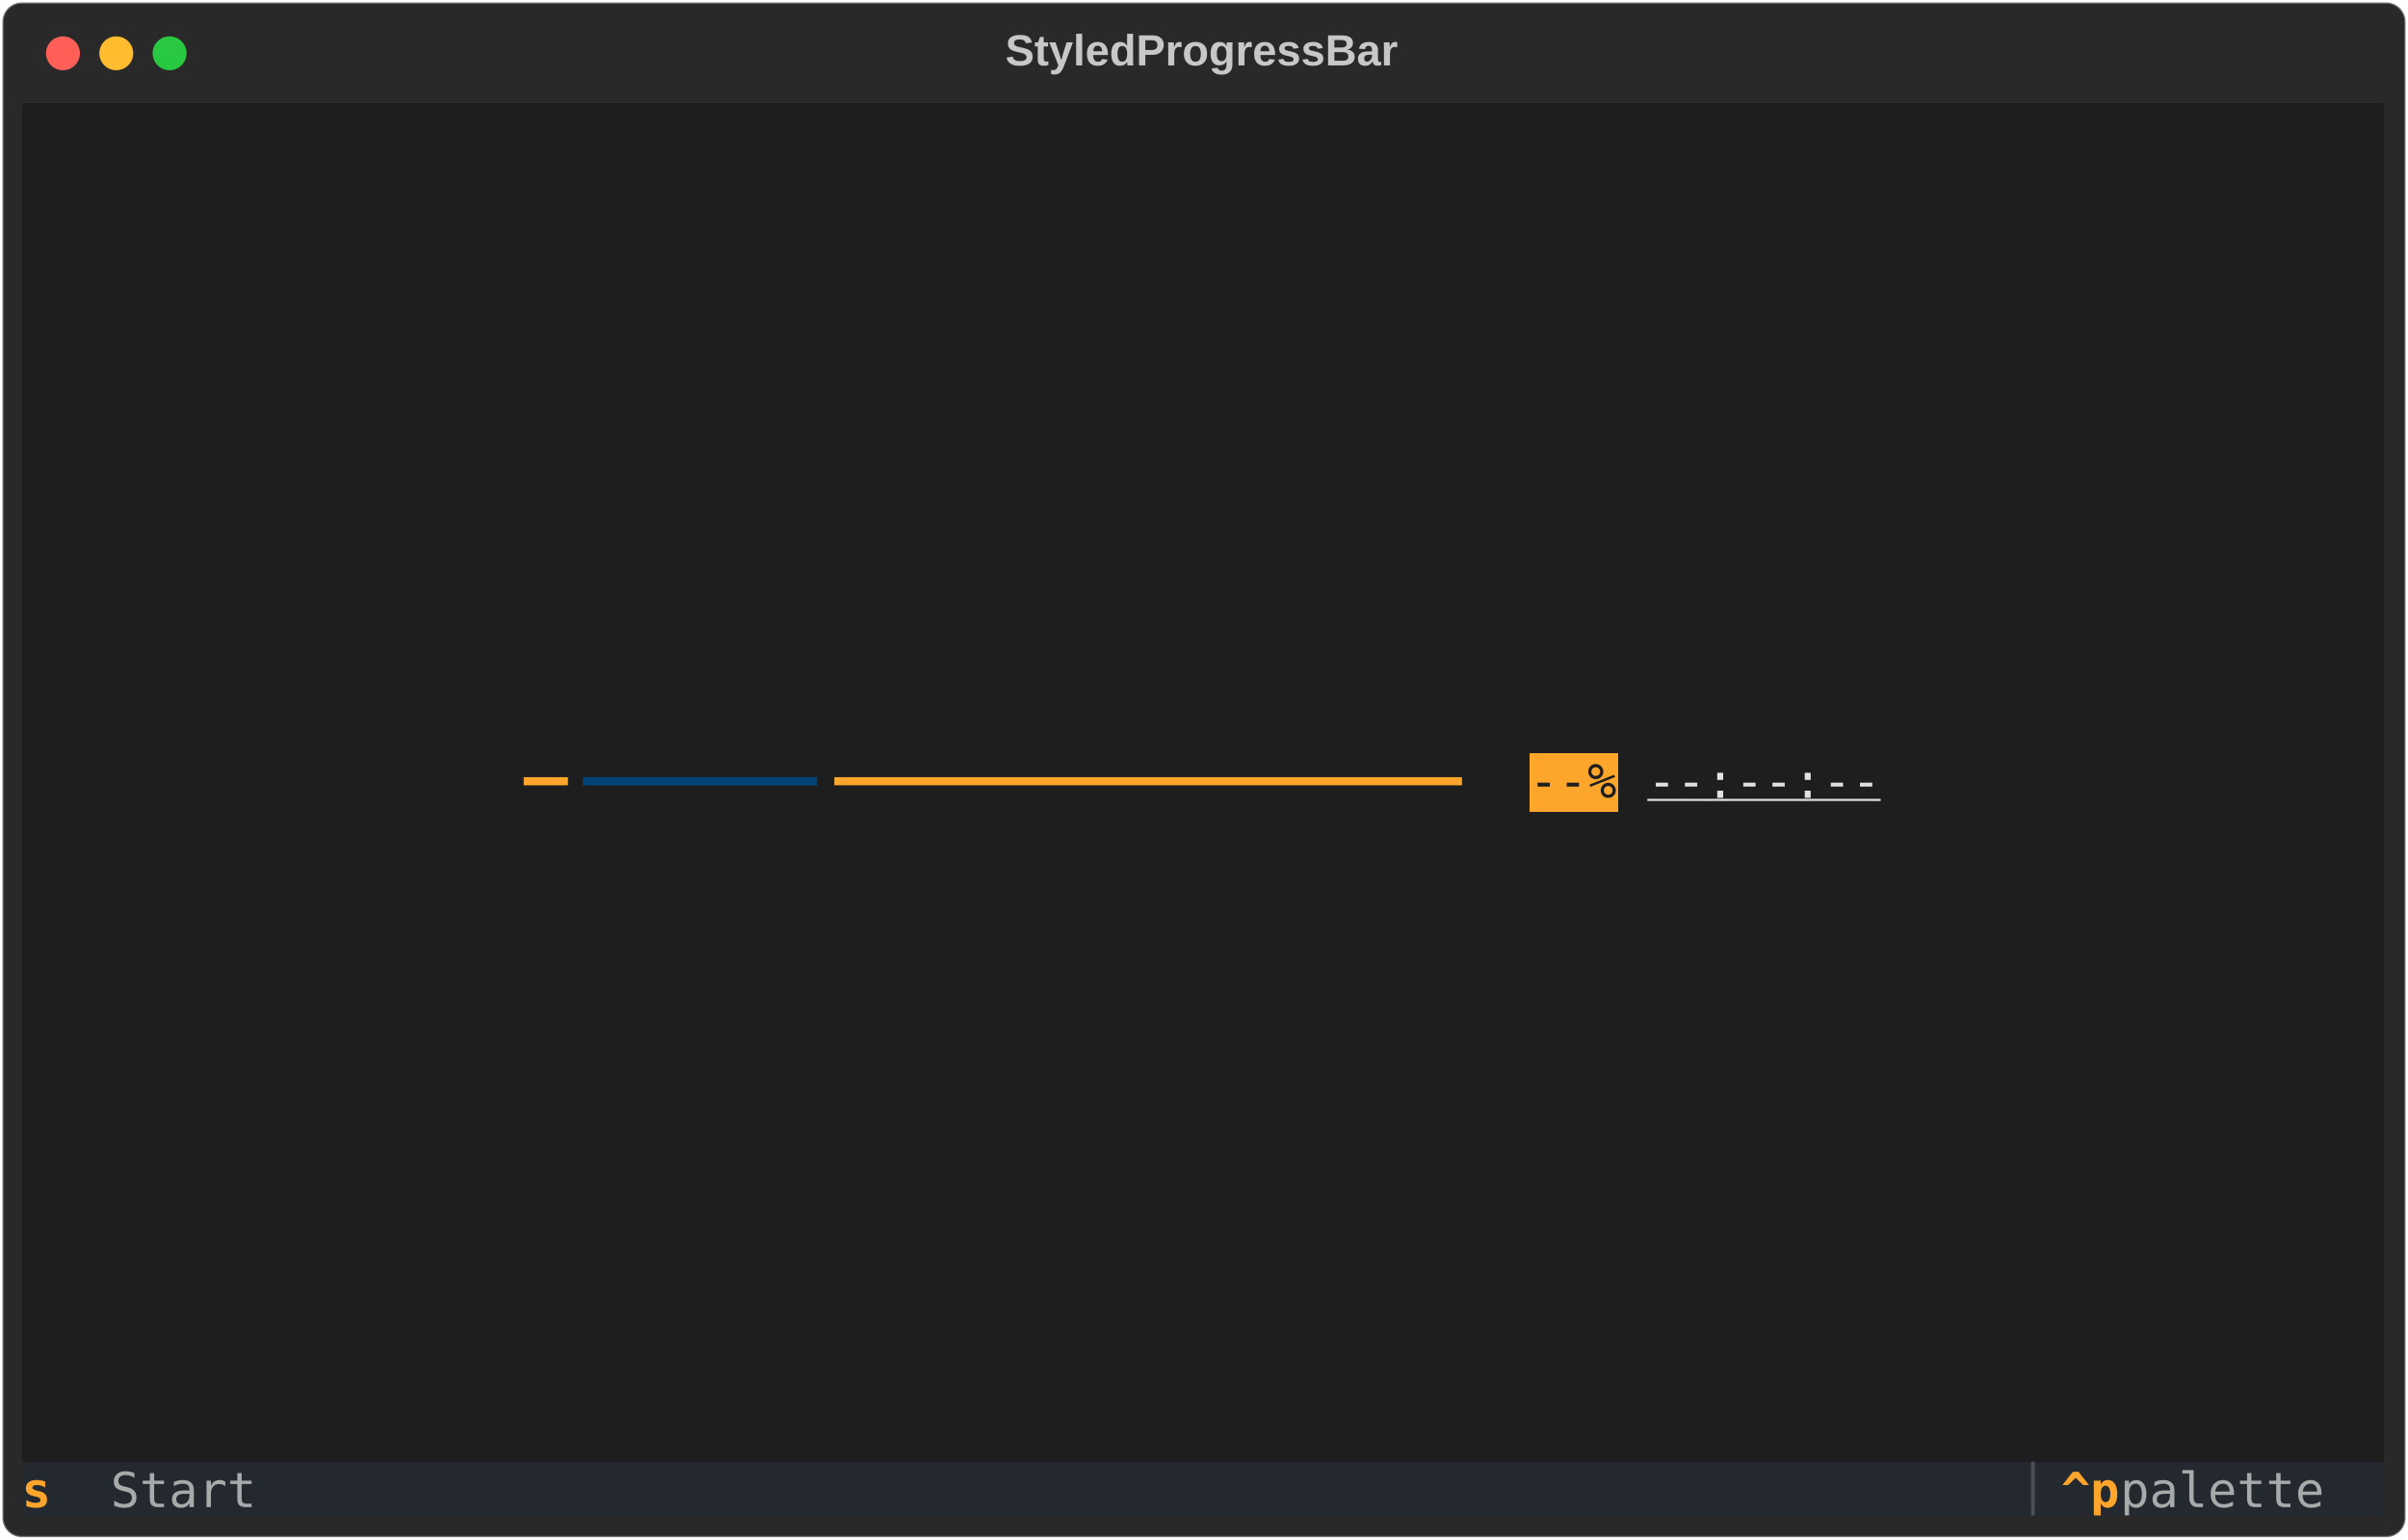
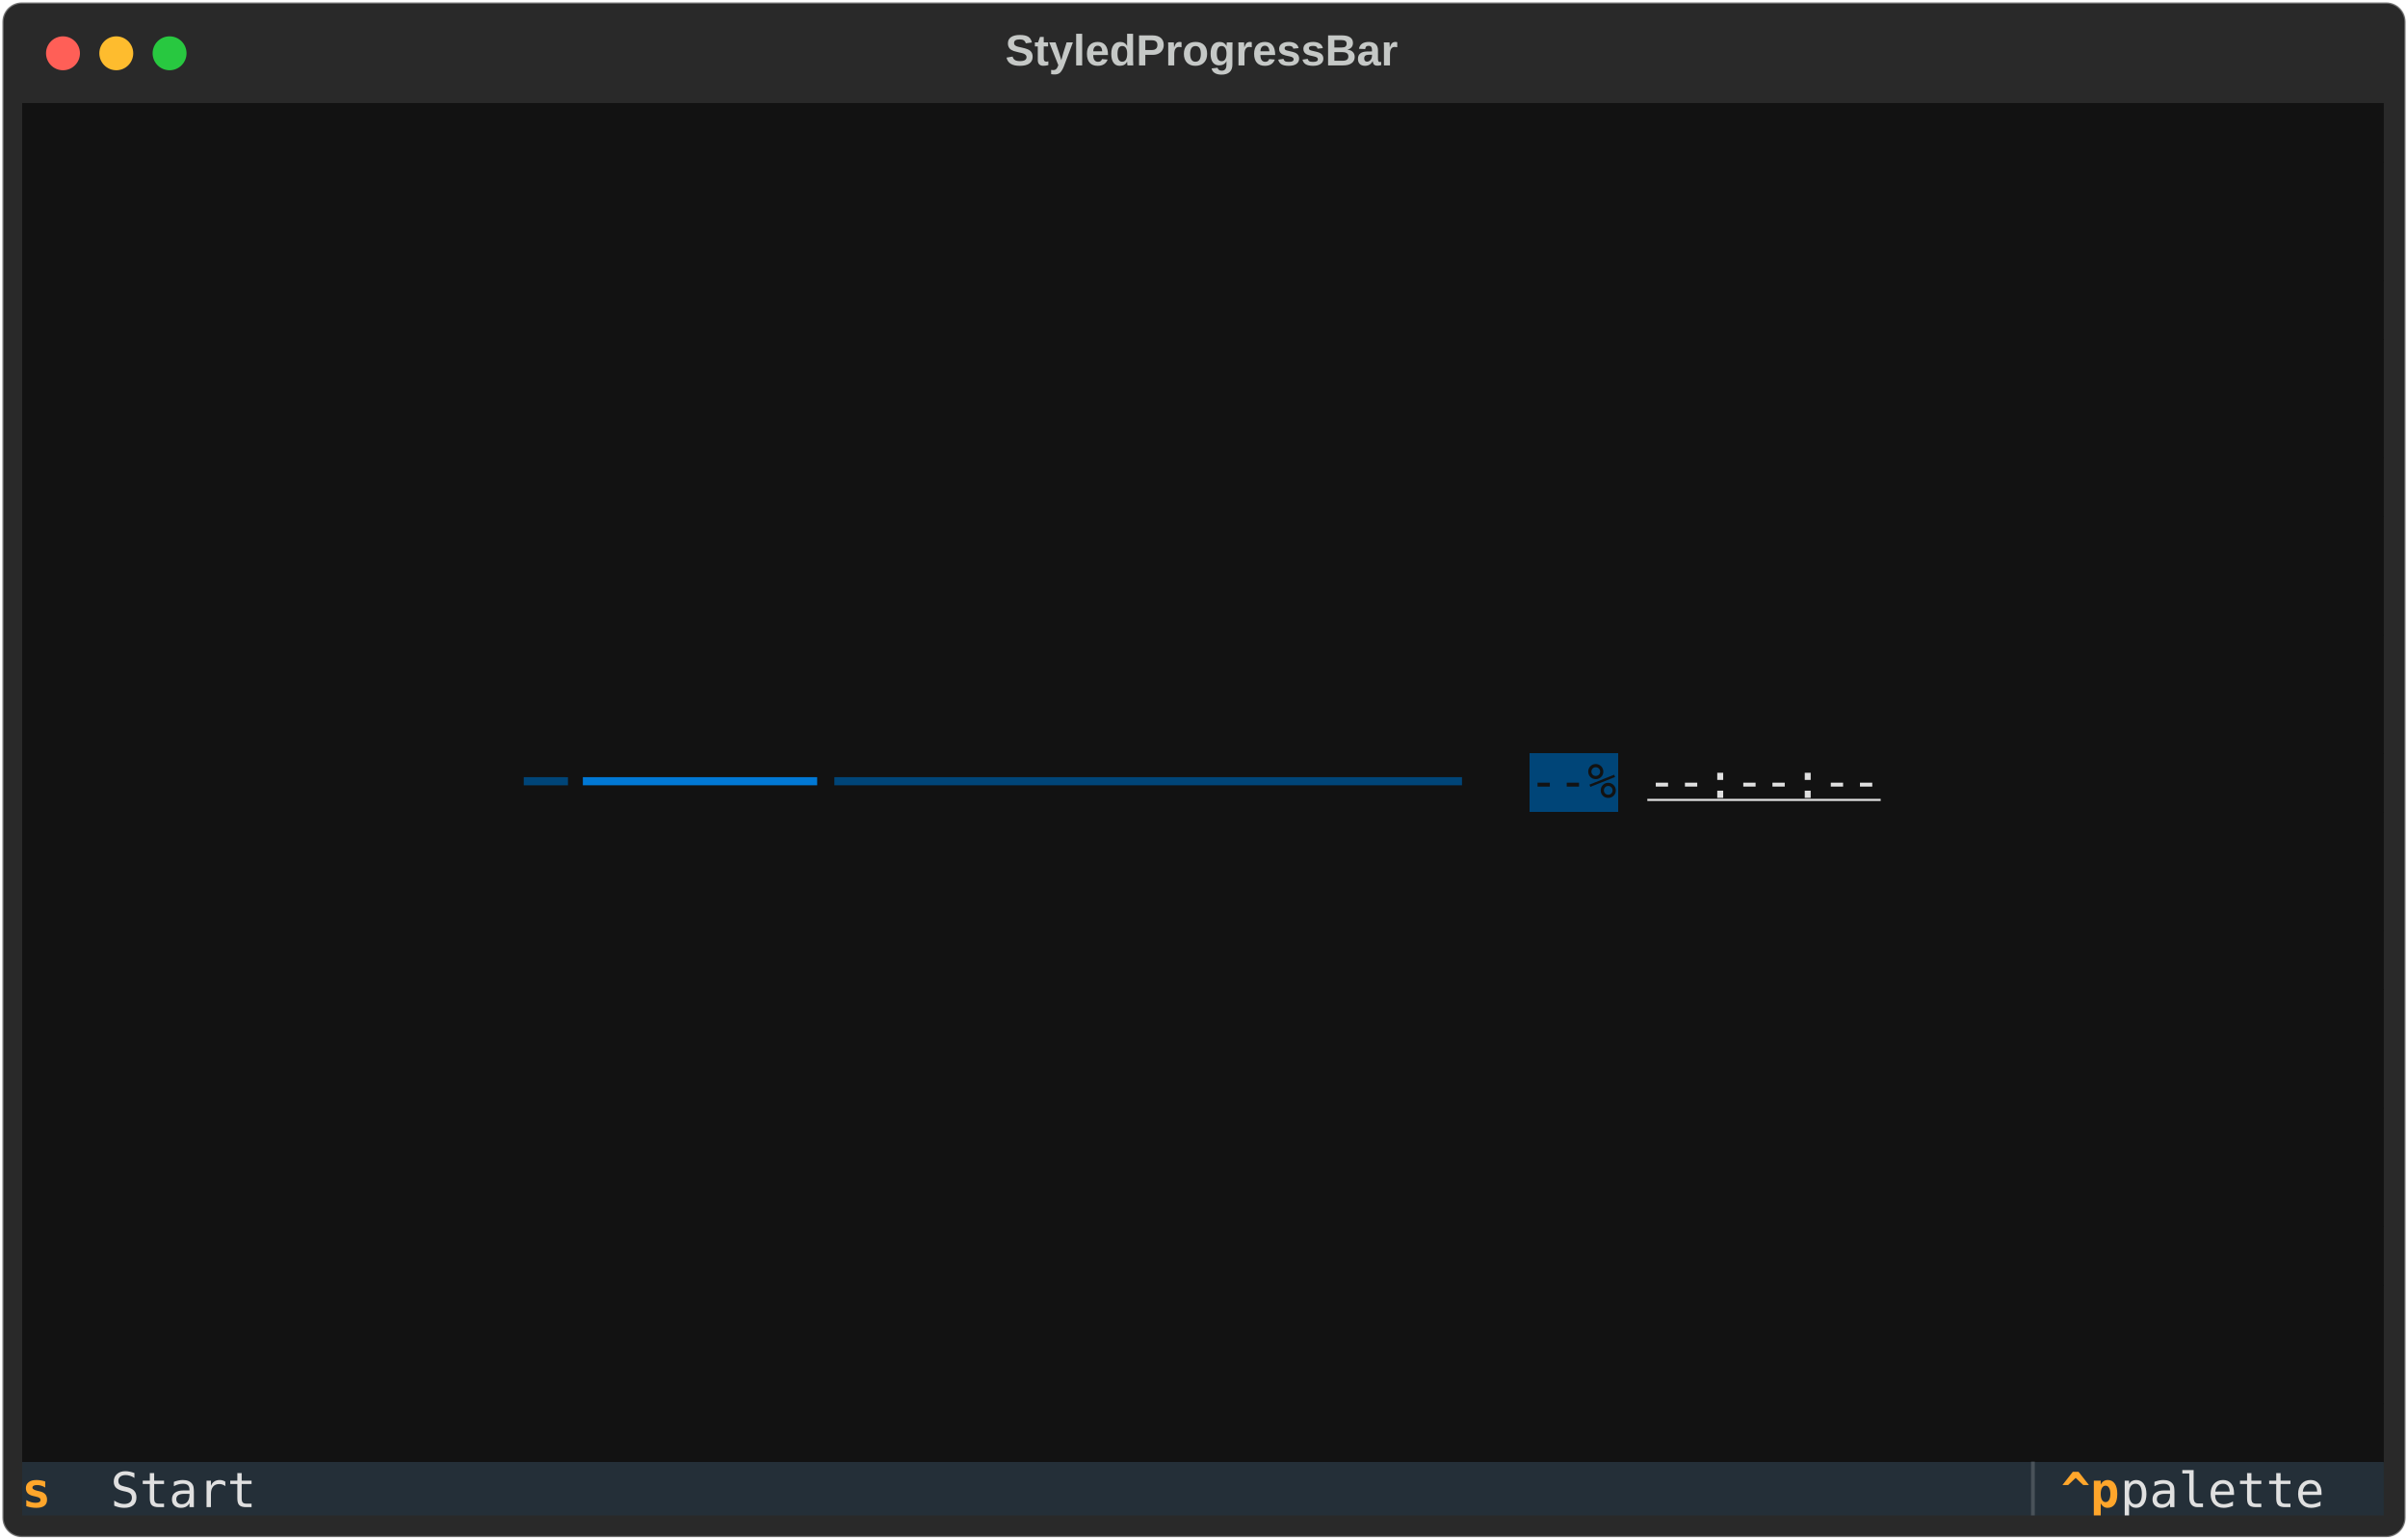
<svg xmlns="http://www.w3.org/2000/svg" class="rich-terminal" viewBox="0 0 994 635.6">
  <style>

    @font-face {
        font-family: "Fira Code";
        src: local("FiraCode-Regular"),
                url("https://cdnjs.cloudflare.com/ajax/libs/firacode/6.2.0/woff2/FiraCode-Regular.woff2") format("woff2"),
                url("https://cdnjs.cloudflare.com/ajax/libs/firacode/6.2.0/woff/FiraCode-Regular.woff") format("woff");
        font-style: normal;
        font-weight: 400;
    }
    @font-face {
        font-family: "Fira Code";
        src: local("FiraCode-Bold"),
                url("https://cdnjs.cloudflare.com/ajax/libs/firacode/6.2.0/woff2/FiraCode-Bold.woff2") format("woff2"),
                url("https://cdnjs.cloudflare.com/ajax/libs/firacode/6.2.0/woff/FiraCode-Bold.woff") format("woff");
        font-style: bold;
        font-weight: 700;
    }

-     .terminal-3855636520-matrix {
+     .terminal-758513704-matrix {
        font-family: Fira Code, monospace;
        font-size: 20px;
        line-height: 24.4px;
        font-variant-east-asian: full-width;
    }

-     .terminal-3855636520-title {
+     .terminal-758513704-title {
        font-size: 18px;
        font-weight: bold;
        font-family: arial;
    }

-     .terminal-3855636520-r1 { fill: #e1e1e1 }
- .terminal-3855636520-r2 { fill: #c5c8c6 }
- .terminal-3855636520-r3 { fill: #fea62b }
- .terminal-3855636520-r4 { fill: #004578 }
- .terminal-3855636520-r5 { fill: #1e1e1e }
- .terminal-3855636520-r6 { fill: #e1e1e1;text-decoration: underline; }
- .terminal-3855636520-r7 { fill: #fea62b;font-weight: bold }
- .terminal-3855636520-r8 { fill: #a7a9ab }
- .terminal-3855636520-r9 { fill: #e2e3e3 }
- .terminal-3855636520-r10 { fill: #4c5055 }
+     .terminal-758513704-r1 { fill: #e0e0e0 }
+ .terminal-758513704-r2 { fill: #c5c8c6 }
+ .terminal-758513704-r3 { fill: #004578 }
+ .terminal-758513704-r4 { fill: #0178d4 }
+ .terminal-758513704-r5 { fill: #121212 }
+ .terminal-758513704-r6 { fill: #e0e0e0;text-decoration: underline; }
+ .terminal-758513704-r7 { fill: #ffa62b;font-weight: bold }
+ .terminal-758513704-r8 { fill: #495259 }
    </style>
  <defs>
-     <clipPath id="terminal-3855636520-clip-terminal">
+     <clipPath id="terminal-758513704-clip-terminal">
      <rect x="0" y="0" width="975.0" height="584.6" />
    </clipPath>
-     <clipPath id="terminal-3855636520-line-0">
+     <clipPath id="terminal-758513704-line-0">
      <rect x="0" y="1.5" width="976" height="24.65" />
    </clipPath>
-     <clipPath id="terminal-3855636520-line-1">
+     <clipPath id="terminal-758513704-line-1">
      <rect x="0" y="25.9" width="976" height="24.65" />
    </clipPath>
-     <clipPath id="terminal-3855636520-line-2">
+     <clipPath id="terminal-758513704-line-2">
      <rect x="0" y="50.3" width="976" height="24.65" />
    </clipPath>
-     <clipPath id="terminal-3855636520-line-3">
+     <clipPath id="terminal-758513704-line-3">
      <rect x="0" y="74.7" width="976" height="24.65" />
    </clipPath>
-     <clipPath id="terminal-3855636520-line-4">
+     <clipPath id="terminal-758513704-line-4">
      <rect x="0" y="99.1" width="976" height="24.65" />
    </clipPath>
-     <clipPath id="terminal-3855636520-line-5">
+     <clipPath id="terminal-758513704-line-5">
      <rect x="0" y="123.5" width="976" height="24.65" />
    </clipPath>
-     <clipPath id="terminal-3855636520-line-6">
+     <clipPath id="terminal-758513704-line-6">
      <rect x="0" y="147.9" width="976" height="24.65" />
    </clipPath>
-     <clipPath id="terminal-3855636520-line-7">
+     <clipPath id="terminal-758513704-line-7">
      <rect x="0" y="172.3" width="976" height="24.65" />
    </clipPath>
-     <clipPath id="terminal-3855636520-line-8">
+     <clipPath id="terminal-758513704-line-8">
      <rect x="0" y="196.7" width="976" height="24.65" />
    </clipPath>
-     <clipPath id="terminal-3855636520-line-9">
+     <clipPath id="terminal-758513704-line-9">
      <rect x="0" y="221.1" width="976" height="24.65" />
    </clipPath>
-     <clipPath id="terminal-3855636520-line-10">
+     <clipPath id="terminal-758513704-line-10">
      <rect x="0" y="245.5" width="976" height="24.65" />
    </clipPath>
-     <clipPath id="terminal-3855636520-line-11">
+     <clipPath id="terminal-758513704-line-11">
      <rect x="0" y="269.9" width="976" height="24.65" />
    </clipPath>
-     <clipPath id="terminal-3855636520-line-12">
+     <clipPath id="terminal-758513704-line-12">
      <rect x="0" y="294.3" width="976" height="24.65" />
    </clipPath>
-     <clipPath id="terminal-3855636520-line-13">
+     <clipPath id="terminal-758513704-line-13">
      <rect x="0" y="318.7" width="976" height="24.65" />
    </clipPath>
-     <clipPath id="terminal-3855636520-line-14">
+     <clipPath id="terminal-758513704-line-14">
      <rect x="0" y="343.1" width="976" height="24.65" />
    </clipPath>
-     <clipPath id="terminal-3855636520-line-15">
+     <clipPath id="terminal-758513704-line-15">
      <rect x="0" y="367.5" width="976" height="24.65" />
    </clipPath>
-     <clipPath id="terminal-3855636520-line-16">
+     <clipPath id="terminal-758513704-line-16">
      <rect x="0" y="391.9" width="976" height="24.65" />
    </clipPath>
-     <clipPath id="terminal-3855636520-line-17">
+     <clipPath id="terminal-758513704-line-17">
      <rect x="0" y="416.3" width="976" height="24.65" />
    </clipPath>
-     <clipPath id="terminal-3855636520-line-18">
+     <clipPath id="terminal-758513704-line-18">
      <rect x="0" y="440.7" width="976" height="24.65" />
    </clipPath>
-     <clipPath id="terminal-3855636520-line-19">
+     <clipPath id="terminal-758513704-line-19">
      <rect x="0" y="465.1" width="976" height="24.65" />
    </clipPath>
-     <clipPath id="terminal-3855636520-line-20">
+     <clipPath id="terminal-758513704-line-20">
      <rect x="0" y="489.5" width="976" height="24.65" />
    </clipPath>
-     <clipPath id="terminal-3855636520-line-21">
+     <clipPath id="terminal-758513704-line-21">
      <rect x="0" y="513.9" width="976" height="24.65" />
    </clipPath>
-     <clipPath id="terminal-3855636520-line-22">
+     <clipPath id="terminal-758513704-line-22">
      <rect x="0" y="538.3" width="976" height="24.65" />
    </clipPath>
  </defs>
  <rect fill="#292929" stroke="rgba(255,255,255,0.35)" stroke-width="1" x="1" y="1" width="992" height="633.6" rx="8" />
-   <text class="terminal-3855636520-title" fill="#c5c8c6" text-anchor="middle" x="496" y="27">StyledProgressBar</text>
+   <text class="terminal-758513704-title" fill="#c5c8c6" text-anchor="middle" x="496" y="27">StyledProgressBar</text>
  <g transform="translate(26,22)">
    <circle cx="0" cy="0" r="7" fill="#ff5f57" />
    <circle cx="22" cy="0" r="7" fill="#febc2e" />
    <circle cx="44" cy="0" r="7" fill="#28c840" />
  </g>
-   <g transform="translate(9, 41)" clip-path="url(#terminal-3855636520-clip-terminal)">
-     <rect fill="#1e1e1e" x="0" y="1.5" width="976" height="24.65" shape-rendering="crispEdges" />
-     <rect fill="#1e1e1e" x="0" y="25.9" width="976" height="24.65" shape-rendering="crispEdges" />
-     <rect fill="#1e1e1e" x="0" y="50.3" width="976" height="24.65" shape-rendering="crispEdges" />
-     <rect fill="#1e1e1e" x="0" y="74.7" width="976" height="24.65" shape-rendering="crispEdges" />
-     <rect fill="#1e1e1e" x="0" y="99.1" width="976" height="24.65" shape-rendering="crispEdges" />
-     <rect fill="#1e1e1e" x="0" y="123.5" width="976" height="24.65" shape-rendering="crispEdges" />
-     <rect fill="#1e1e1e" x="0" y="147.9" width="976" height="24.65" shape-rendering="crispEdges" />
-     <rect fill="#1e1e1e" x="0" y="172.3" width="976" height="24.65" shape-rendering="crispEdges" />
-     <rect fill="#1e1e1e" x="0" y="196.7" width="976" height="24.65" shape-rendering="crispEdges" />
-     <rect fill="#1e1e1e" x="0" y="221.1" width="976" height="24.65" shape-rendering="crispEdges" />
-     <rect fill="#1e1e1e" x="0" y="245.5" width="976" height="24.65" shape-rendering="crispEdges" />
-     <rect fill="#1e1e1e" x="0" y="269.9" width="207.4" height="24.65" shape-rendering="crispEdges" />
-     <rect fill="#1e1e1e" x="207.4" y="269.9" width="24.4" height="24.65" shape-rendering="crispEdges" />
-     <rect fill="#1e1e1e" x="231.8" y="269.9" width="97.6" height="24.65" shape-rendering="crispEdges" />
-     <rect fill="#1e1e1e" x="329.4" y="269.9" width="268.4" height="24.65" shape-rendering="crispEdges" />
-     <rect fill="#1e1e1e" x="597.8" y="269.9" width="24.4" height="24.65" shape-rendering="crispEdges" />
-     <rect fill="#fea62b" x="622.2" y="269.9" width="36.6" height="24.65" shape-rendering="crispEdges" />
-     <rect fill="#1e1e1e" x="658.8" y="269.9" width="12.2" height="24.65" shape-rendering="crispEdges" />
-     <rect fill="#1e1e1e" x="671" y="269.9" width="97.6" height="24.65" shape-rendering="crispEdges" />
-     <rect fill="#1e1e1e" x="768.6" y="269.9" width="207.4" height="24.65" shape-rendering="crispEdges" />
-     <rect fill="#1e1e1e" x="0" y="294.3" width="976" height="24.65" shape-rendering="crispEdges" />
-     <rect fill="#1e1e1e" x="0" y="318.7" width="976" height="24.65" shape-rendering="crispEdges" />
-     <rect fill="#1e1e1e" x="0" y="343.1" width="976" height="24.65" shape-rendering="crispEdges" />
-     <rect fill="#1e1e1e" x="0" y="367.5" width="976" height="24.65" shape-rendering="crispEdges" />
-     <rect fill="#1e1e1e" x="0" y="391.9" width="976" height="24.65" shape-rendering="crispEdges" />
-     <rect fill="#1e1e1e" x="0" y="416.3" width="976" height="24.65" shape-rendering="crispEdges" />
-     <rect fill="#1e1e1e" x="0" y="440.7" width="976" height="24.65" shape-rendering="crispEdges" />
-     <rect fill="#1e1e1e" x="0" y="465.1" width="976" height="24.65" shape-rendering="crispEdges" />
-     <rect fill="#1e1e1e" x="0" y="489.5" width="976" height="24.65" shape-rendering="crispEdges" />
-     <rect fill="#1e1e1e" x="0" y="513.9" width="976" height="24.65" shape-rendering="crispEdges" />
-     <rect fill="#1e1e1e" x="0" y="538.3" width="976" height="24.65" shape-rendering="crispEdges" />
-     <rect fill="#24292f" x="0" y="562.7" width="36.6" height="24.65" shape-rendering="crispEdges" />
-     <rect fill="#24292f" x="36.6" y="562.7" width="73.2" height="24.65" shape-rendering="crispEdges" />
-     <rect fill="#24292f" x="109.8" y="562.7" width="719.8" height="24.65" shape-rendering="crispEdges" />
-     <rect fill="#24292f" x="829.6" y="562.7" width="12.2" height="24.65" shape-rendering="crispEdges" />
-     <rect fill="#24292f" x="841.8" y="562.7" width="24.4" height="24.65" shape-rendering="crispEdges" />
-     <rect fill="#24292f" x="866.2" y="562.7" width="97.6" height="24.65" shape-rendering="crispEdges" />
-     <rect fill="#24292f" x="963.8" y="562.7" width="12.2" height="24.65" shape-rendering="crispEdges" />
-     <g class="terminal-3855636520-matrix">
-       <text class="terminal-3855636520-r2" x="976" y="20" textLength="12.2" clip-path="url(#terminal-3855636520-line-0)">
- </text>
-       <text class="terminal-3855636520-r2" x="976" y="44.4" textLength="12.2" clip-path="url(#terminal-3855636520-line-1)">
- </text>
-       <text class="terminal-3855636520-r2" x="976" y="68.8" textLength="12.2" clip-path="url(#terminal-3855636520-line-2)">
- </text>
-       <text class="terminal-3855636520-r2" x="976" y="93.2" textLength="12.2" clip-path="url(#terminal-3855636520-line-3)">
- </text>
-       <text class="terminal-3855636520-r2" x="976" y="117.6" textLength="12.2" clip-path="url(#terminal-3855636520-line-4)">
- </text>
-       <text class="terminal-3855636520-r2" x="976" y="142" textLength="12.2" clip-path="url(#terminal-3855636520-line-5)">
- </text>
-       <text class="terminal-3855636520-r2" x="976" y="166.4" textLength="12.2" clip-path="url(#terminal-3855636520-line-6)">
- </text>
-       <text class="terminal-3855636520-r2" x="976" y="190.8" textLength="12.2" clip-path="url(#terminal-3855636520-line-7)">
- </text>
-       <text class="terminal-3855636520-r2" x="976" y="215.2" textLength="12.2" clip-path="url(#terminal-3855636520-line-8)">
- </text>
-       <text class="terminal-3855636520-r2" x="976" y="239.6" textLength="12.2" clip-path="url(#terminal-3855636520-line-9)">
- </text>
-       <text class="terminal-3855636520-r2" x="976" y="264" textLength="12.2" clip-path="url(#terminal-3855636520-line-10)">
- </text>
-       <text class="terminal-3855636520-r3" x="207.4" y="288.4" textLength="24.4" clip-path="url(#terminal-3855636520-line-11)">━╸</text>
-       <text class="terminal-3855636520-r4" x="231.8" y="288.4" textLength="97.6" clip-path="url(#terminal-3855636520-line-11)">━━━━━━━━</text>
-       <text class="terminal-3855636520-r3" x="329.4" y="288.4" textLength="268.4" clip-path="url(#terminal-3855636520-line-11)">╺━━━━━━━━━━━━━━━━━━━━━</text>
-       <text class="terminal-3855636520-r5" x="622.2" y="288.4" textLength="36.6" clip-path="url(#terminal-3855636520-line-11)">--%</text>
-       <text class="terminal-3855636520-r6" x="671" y="288.4" textLength="97.6" clip-path="url(#terminal-3855636520-line-11)">--:--:--</text>
-       <text class="terminal-3855636520-r2" x="976" y="288.4" textLength="12.2" clip-path="url(#terminal-3855636520-line-11)">
- </text>
-       <text class="terminal-3855636520-r2" x="976" y="312.8" textLength="12.2" clip-path="url(#terminal-3855636520-line-12)">
- </text>
-       <text class="terminal-3855636520-r2" x="976" y="337.2" textLength="12.2" clip-path="url(#terminal-3855636520-line-13)">
- </text>
-       <text class="terminal-3855636520-r2" x="976" y="361.6" textLength="12.2" clip-path="url(#terminal-3855636520-line-14)">
- </text>
-       <text class="terminal-3855636520-r2" x="976" y="386" textLength="12.2" clip-path="url(#terminal-3855636520-line-15)">
- </text>
-       <text class="terminal-3855636520-r2" x="976" y="410.4" textLength="12.2" clip-path="url(#terminal-3855636520-line-16)">
- </text>
-       <text class="terminal-3855636520-r2" x="976" y="434.8" textLength="12.2" clip-path="url(#terminal-3855636520-line-17)">
- </text>
-       <text class="terminal-3855636520-r2" x="976" y="459.2" textLength="12.2" clip-path="url(#terminal-3855636520-line-18)">
- </text>
-       <text class="terminal-3855636520-r2" x="976" y="483.6" textLength="12.2" clip-path="url(#terminal-3855636520-line-19)">
- </text>
-       <text class="terminal-3855636520-r2" x="976" y="508" textLength="12.2" clip-path="url(#terminal-3855636520-line-20)">
- </text>
-       <text class="terminal-3855636520-r2" x="976" y="532.4" textLength="12.2" clip-path="url(#terminal-3855636520-line-21)">
- </text>
-       <text class="terminal-3855636520-r2" x="976" y="556.8" textLength="12.2" clip-path="url(#terminal-3855636520-line-22)">
- </text>
-       <text class="terminal-3855636520-r7" x="0" y="581.2" textLength="36.6" clip-path="url(#terminal-3855636520-line-23)"> s </text>
-       <text class="terminal-3855636520-r8" x="36.6" y="581.2" textLength="73.2" clip-path="url(#terminal-3855636520-line-23)">Start </text>
-       <text class="terminal-3855636520-r10" x="829.6" y="581.2" textLength="12.2" clip-path="url(#terminal-3855636520-line-23)">▏</text>
-       <text class="terminal-3855636520-r7" x="841.8" y="581.2" textLength="24.4" clip-path="url(#terminal-3855636520-line-23)">^p</text>
-       <text class="terminal-3855636520-r8" x="866.2" y="581.2" textLength="97.6" clip-path="url(#terminal-3855636520-line-23)"> palette</text>
+   <g transform="translate(9, 41)" clip-path="url(#terminal-758513704-clip-terminal)">
+     <rect fill="#121212" x="0" y="1.5" width="976" height="24.65" shape-rendering="crispEdges" />
+     <rect fill="#121212" x="0" y="25.9" width="976" height="24.65" shape-rendering="crispEdges" />
+     <rect fill="#121212" x="0" y="50.3" width="976" height="24.65" shape-rendering="crispEdges" />
+     <rect fill="#121212" x="0" y="74.7" width="976" height="24.65" shape-rendering="crispEdges" />
+     <rect fill="#121212" x="0" y="99.1" width="976" height="24.65" shape-rendering="crispEdges" />
+     <rect fill="#121212" x="0" y="123.5" width="976" height="24.65" shape-rendering="crispEdges" />
+     <rect fill="#121212" x="0" y="147.9" width="976" height="24.65" shape-rendering="crispEdges" />
+     <rect fill="#121212" x="0" y="172.3" width="976" height="24.65" shape-rendering="crispEdges" />
+     <rect fill="#121212" x="0" y="196.7" width="976" height="24.65" shape-rendering="crispEdges" />
+     <rect fill="#121212" x="0" y="221.1" width="976" height="24.65" shape-rendering="crispEdges" />
+     <rect fill="#121212" x="0" y="245.5" width="976" height="24.65" shape-rendering="crispEdges" />
+     <rect fill="#121212" x="0" y="269.9" width="207.4" height="24.65" shape-rendering="crispEdges" />
+     <rect fill="#121212" x="207.4" y="269.9" width="24.4" height="24.65" shape-rendering="crispEdges" />
+     <rect fill="#121212" x="231.8" y="269.9" width="97.6" height="24.65" shape-rendering="crispEdges" />
+     <rect fill="#121212" x="329.4" y="269.9" width="268.4" height="24.65" shape-rendering="crispEdges" />
+     <rect fill="#121212" x="597.8" y="269.9" width="24.4" height="24.65" shape-rendering="crispEdges" />
+     <rect fill="#004578" x="622.2" y="269.9" width="36.6" height="24.65" shape-rendering="crispEdges" />
+     <rect fill="#121212" x="658.8" y="269.9" width="12.2" height="24.65" shape-rendering="crispEdges" />
+     <rect fill="#121212" x="671" y="269.9" width="97.6" height="24.65" shape-rendering="crispEdges" />
+     <rect fill="#121212" x="768.6" y="269.9" width="207.4" height="24.65" shape-rendering="crispEdges" />
+     <rect fill="#121212" x="0" y="294.3" width="976" height="24.65" shape-rendering="crispEdges" />
+     <rect fill="#121212" x="0" y="318.7" width="976" height="24.65" shape-rendering="crispEdges" />
+     <rect fill="#121212" x="0" y="343.1" width="976" height="24.65" shape-rendering="crispEdges" />
+     <rect fill="#121212" x="0" y="367.5" width="976" height="24.65" shape-rendering="crispEdges" />
+     <rect fill="#121212" x="0" y="391.9" width="976" height="24.65" shape-rendering="crispEdges" />
+     <rect fill="#121212" x="0" y="416.3" width="976" height="24.65" shape-rendering="crispEdges" />
+     <rect fill="#121212" x="0" y="440.7" width="976" height="24.65" shape-rendering="crispEdges" />
+     <rect fill="#121212" x="0" y="465.1" width="976" height="24.65" shape-rendering="crispEdges" />
+     <rect fill="#121212" x="0" y="489.5" width="976" height="24.65" shape-rendering="crispEdges" />
+     <rect fill="#121212" x="0" y="513.9" width="976" height="24.65" shape-rendering="crispEdges" />
+     <rect fill="#121212" x="0" y="538.3" width="976" height="24.65" shape-rendering="crispEdges" />
+     <rect fill="#242f38" x="0" y="562.7" width="36.6" height="24.65" shape-rendering="crispEdges" />
+     <rect fill="#242f38" x="36.6" y="562.7" width="793" height="24.65" shape-rendering="crispEdges" />
+     <rect fill="#242f38" x="829.6" y="562.7" width="12.2" height="24.65" shape-rendering="crispEdges" />
+     <rect fill="#242f38" x="841.8" y="562.7" width="24.4" height="24.65" shape-rendering="crispEdges" />
+     <rect fill="#242f38" x="866.2" y="562.7" width="97.6" height="24.65" shape-rendering="crispEdges" />
+     <rect fill="#242f38" x="963.8" y="562.7" width="12.2" height="24.65" shape-rendering="crispEdges" />
+     <g class="terminal-758513704-matrix">
+       <text class="terminal-758513704-r2" x="976" y="20" textLength="12.2" clip-path="url(#terminal-758513704-line-0)">
+ </text>
+       <text class="terminal-758513704-r2" x="976" y="44.4" textLength="12.2" clip-path="url(#terminal-758513704-line-1)">
+ </text>
+       <text class="terminal-758513704-r2" x="976" y="68.8" textLength="12.2" clip-path="url(#terminal-758513704-line-2)">
+ </text>
+       <text class="terminal-758513704-r2" x="976" y="93.2" textLength="12.2" clip-path="url(#terminal-758513704-line-3)">
+ </text>
+       <text class="terminal-758513704-r2" x="976" y="117.6" textLength="12.2" clip-path="url(#terminal-758513704-line-4)">
+ </text>
+       <text class="terminal-758513704-r2" x="976" y="142" textLength="12.2" clip-path="url(#terminal-758513704-line-5)">
+ </text>
+       <text class="terminal-758513704-r2" x="976" y="166.4" textLength="12.2" clip-path="url(#terminal-758513704-line-6)">
+ </text>
+       <text class="terminal-758513704-r2" x="976" y="190.8" textLength="12.2" clip-path="url(#terminal-758513704-line-7)">
+ </text>
+       <text class="terminal-758513704-r2" x="976" y="215.2" textLength="12.2" clip-path="url(#terminal-758513704-line-8)">
+ </text>
+       <text class="terminal-758513704-r2" x="976" y="239.6" textLength="12.2" clip-path="url(#terminal-758513704-line-9)">
+ </text>
+       <text class="terminal-758513704-r2" x="976" y="264" textLength="12.2" clip-path="url(#terminal-758513704-line-10)">
+ </text>
+       <text class="terminal-758513704-r3" x="207.4" y="288.4" textLength="24.4" clip-path="url(#terminal-758513704-line-11)">━╸</text>
+       <text class="terminal-758513704-r4" x="231.8" y="288.4" textLength="97.6" clip-path="url(#terminal-758513704-line-11)">━━━━━━━━</text>
+       <text class="terminal-758513704-r3" x="329.4" y="288.4" textLength="268.4" clip-path="url(#terminal-758513704-line-11)">╺━━━━━━━━━━━━━━━━━━━━━</text>
+       <text class="terminal-758513704-r5" x="622.2" y="288.4" textLength="36.6" clip-path="url(#terminal-758513704-line-11)">--%</text>
+       <text class="terminal-758513704-r6" x="671" y="288.4" textLength="97.6" clip-path="url(#terminal-758513704-line-11)">--:--:--</text>
+       <text class="terminal-758513704-r2" x="976" y="288.4" textLength="12.2" clip-path="url(#terminal-758513704-line-11)">
+ </text>
+       <text class="terminal-758513704-r2" x="976" y="312.8" textLength="12.2" clip-path="url(#terminal-758513704-line-12)">
+ </text>
+       <text class="terminal-758513704-r2" x="976" y="337.2" textLength="12.2" clip-path="url(#terminal-758513704-line-13)">
+ </text>
+       <text class="terminal-758513704-r2" x="976" y="361.6" textLength="12.2" clip-path="url(#terminal-758513704-line-14)">
+ </text>
+       <text class="terminal-758513704-r2" x="976" y="386" textLength="12.2" clip-path="url(#terminal-758513704-line-15)">
+ </text>
+       <text class="terminal-758513704-r2" x="976" y="410.4" textLength="12.2" clip-path="url(#terminal-758513704-line-16)">
+ </text>
+       <text class="terminal-758513704-r2" x="976" y="434.8" textLength="12.2" clip-path="url(#terminal-758513704-line-17)">
+ </text>
+       <text class="terminal-758513704-r2" x="976" y="459.2" textLength="12.2" clip-path="url(#terminal-758513704-line-18)">
+ </text>
+       <text class="terminal-758513704-r2" x="976" y="483.6" textLength="12.2" clip-path="url(#terminal-758513704-line-19)">
+ </text>
+       <text class="terminal-758513704-r2" x="976" y="508" textLength="12.2" clip-path="url(#terminal-758513704-line-20)">
+ </text>
+       <text class="terminal-758513704-r2" x="976" y="532.4" textLength="12.2" clip-path="url(#terminal-758513704-line-21)">
+ </text>
+       <text class="terminal-758513704-r2" x="976" y="556.8" textLength="12.2" clip-path="url(#terminal-758513704-line-22)">
+ </text>
+       <text class="terminal-758513704-r7" x="0" y="581.2" textLength="36.6" clip-path="url(#terminal-758513704-line-23)"> s </text>
+       <text class="terminal-758513704-r1" x="36.6" y="581.2" textLength="793" clip-path="url(#terminal-758513704-line-23)">Start                                                            </text>
+       <text class="terminal-758513704-r8" x="829.6" y="581.2" textLength="12.2" clip-path="url(#terminal-758513704-line-23)">▏</text>
+       <text class="terminal-758513704-r7" x="841.8" y="581.2" textLength="24.4" clip-path="url(#terminal-758513704-line-23)">^p</text>
+       <text class="terminal-758513704-r1" x="866.2" y="581.2" textLength="97.6" clip-path="url(#terminal-758513704-line-23)"> palette</text>
    </g>
  </g>
</svg>
